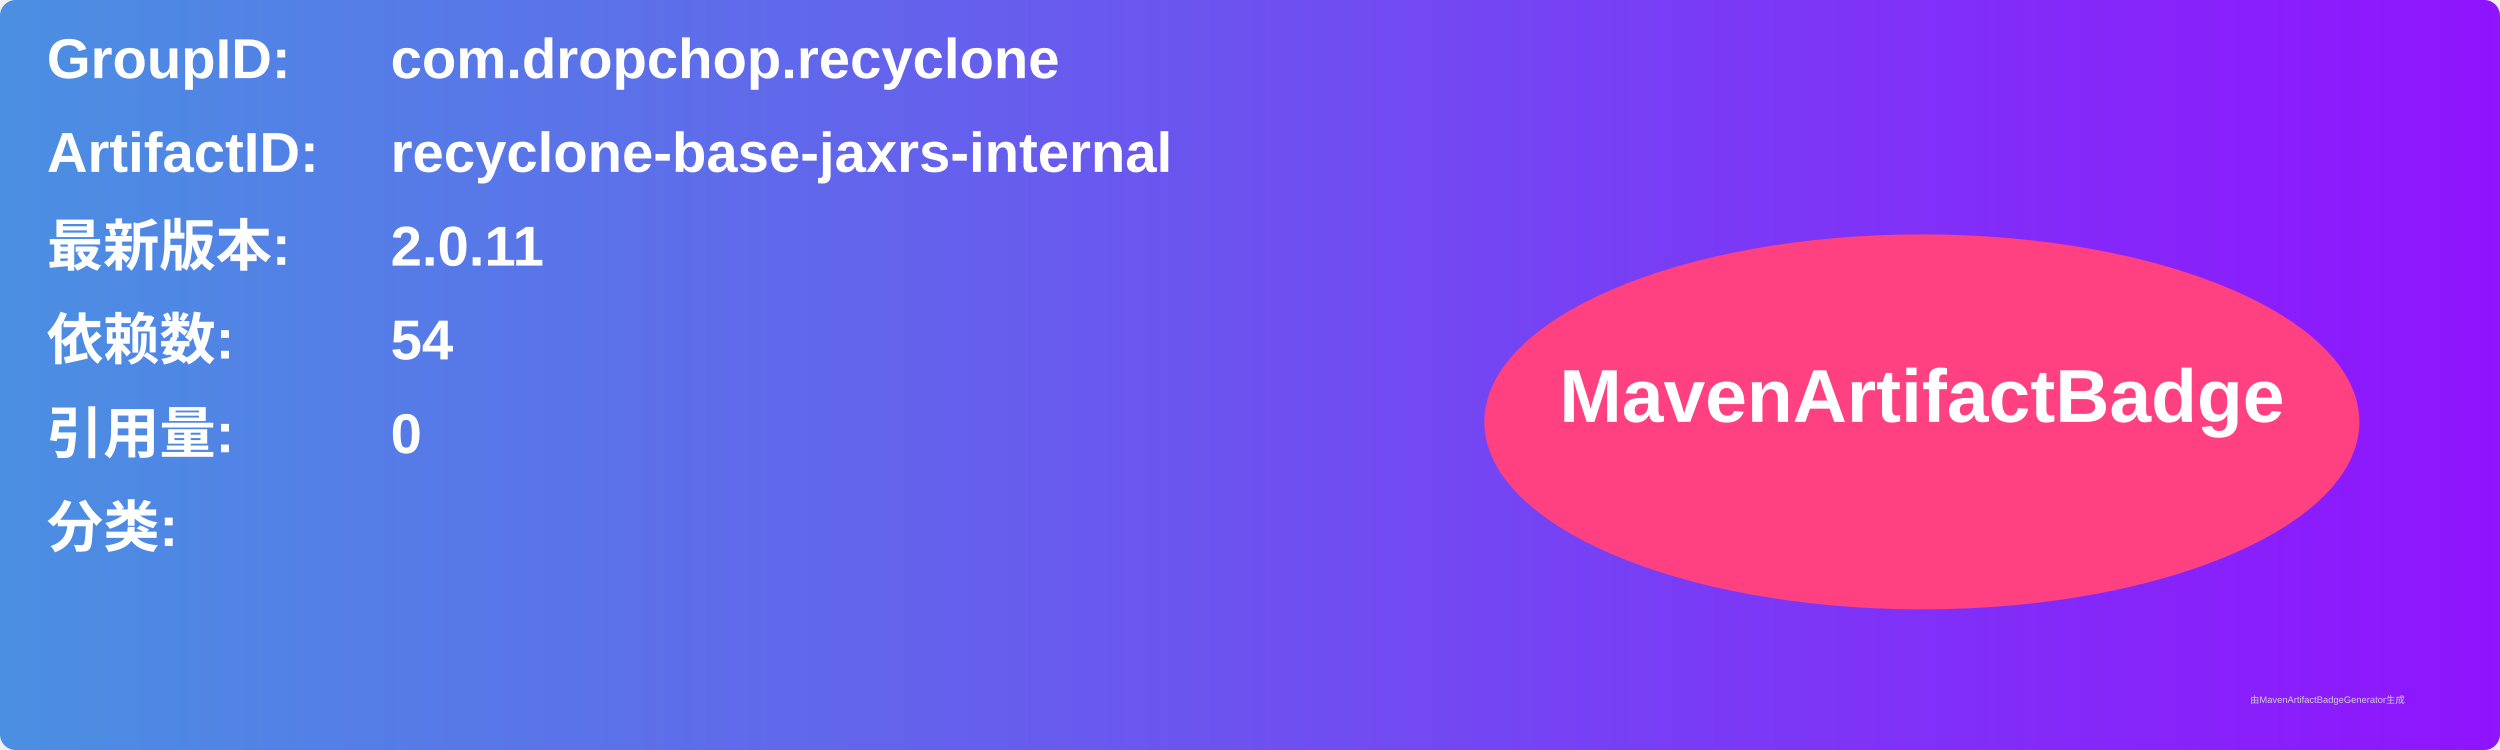
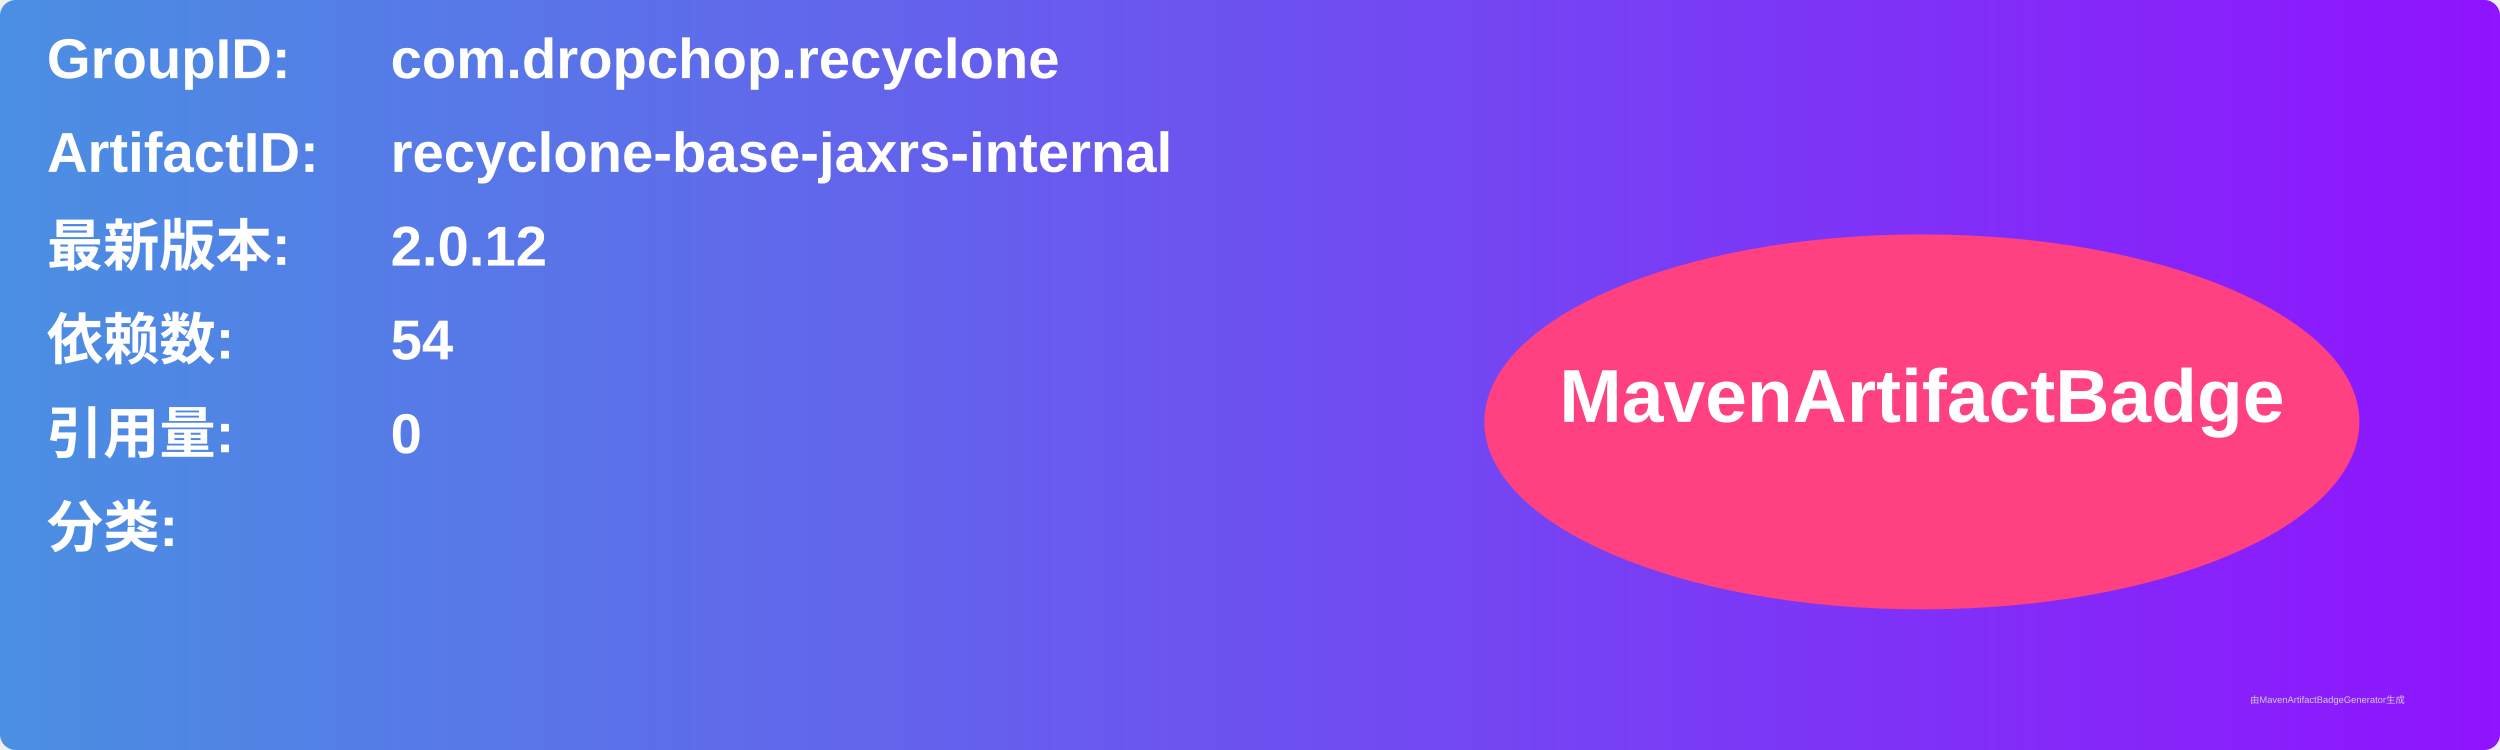
<svg xmlns="http://www.w3.org/2000/svg" width="800" height="240" viewBox="0 0 800 240">
  <linearGradient id="grad" x1="0%" y1="0%" x2="100%" y2="0%">
    <stop offset="0%" stop-color="#4a90e2" />
    <stop offset="100%" stop-color="#9013fe" />
  </linearGradient>
  <rect width="100%" height="100%" rx="5" ry="5" fill="url(#grad)" />
  <g transform="translate(15, 15)">
    <text x="0" y="10" font-family="Arial" font-size="18" fill="white" font-weight="bold" width="260">GroupID:</text>
    <text x="110" y="10" font-family="Arial" font-size="18" fill="white" font-weight="bold" width="460">com.dropchop.recyclone</text>
    <text x="0" y="40" font-family="Arial" font-size="18" fill="white" font-weight="bold" width="260">ArtifactID:</text>
    <text x="110" y="40" font-family="Arial" font-size="18" fill="white" font-weight="bold" width="460">recyclone-base-jaxrs-internal</text>
    <text x="0" y="70" font-family="Arial" font-size="18" fill="white" font-weight="bold">最新版本:</text>
    <text x="110" y="70" font-family="Arial" font-size="18" fill="white" font-weight="bold">
-       <tspan font-weight="bold">2.0.11</tspan>
+       <tspan font-weight="bold">2.0.12</tspan>
    </text>
    <text x="0" y="100" font-family="Arial" font-size="18" fill="white" font-weight="bold">依赖数: </text>
    <text x="110" y="100" font-family="Arial" font-size="18" fill="white">
      <tspan font-weight="bold">54</tspan>
    </text>
    <text x="0" y="130" font-family="Arial" font-size="18" fill="white" font-weight="bold">引用量: </text>
    <text x="110" y="130" font-family="Arial" font-size="18" fill="white">
      <tspan font-weight="bold">0</tspan>
    </text>
    <text x="0" y="160" font-family="Arial" font-size="18" fill="white" font-weight="bold">分类:</text>
    <text x="10" y="190" font-family="Arial" font-size="10" fill="white">
      <tspan font-weight="bold" />
    </text>
    <ellipse cx="600" cy="120" rx="140" ry="60" fill="#ff4081" />
    <text x="600" y="120" text-anchor="middle" font-family="Arial" font-size="24" fill="white" font-weight="bold">MavenArtifactBadge</text>
  </g>
  <text x="720" y="225" font-family="Arial" font-size="3" fill="#d0d0d0">由MavenArtifactBadgeGenerator生成</text>
</svg>
